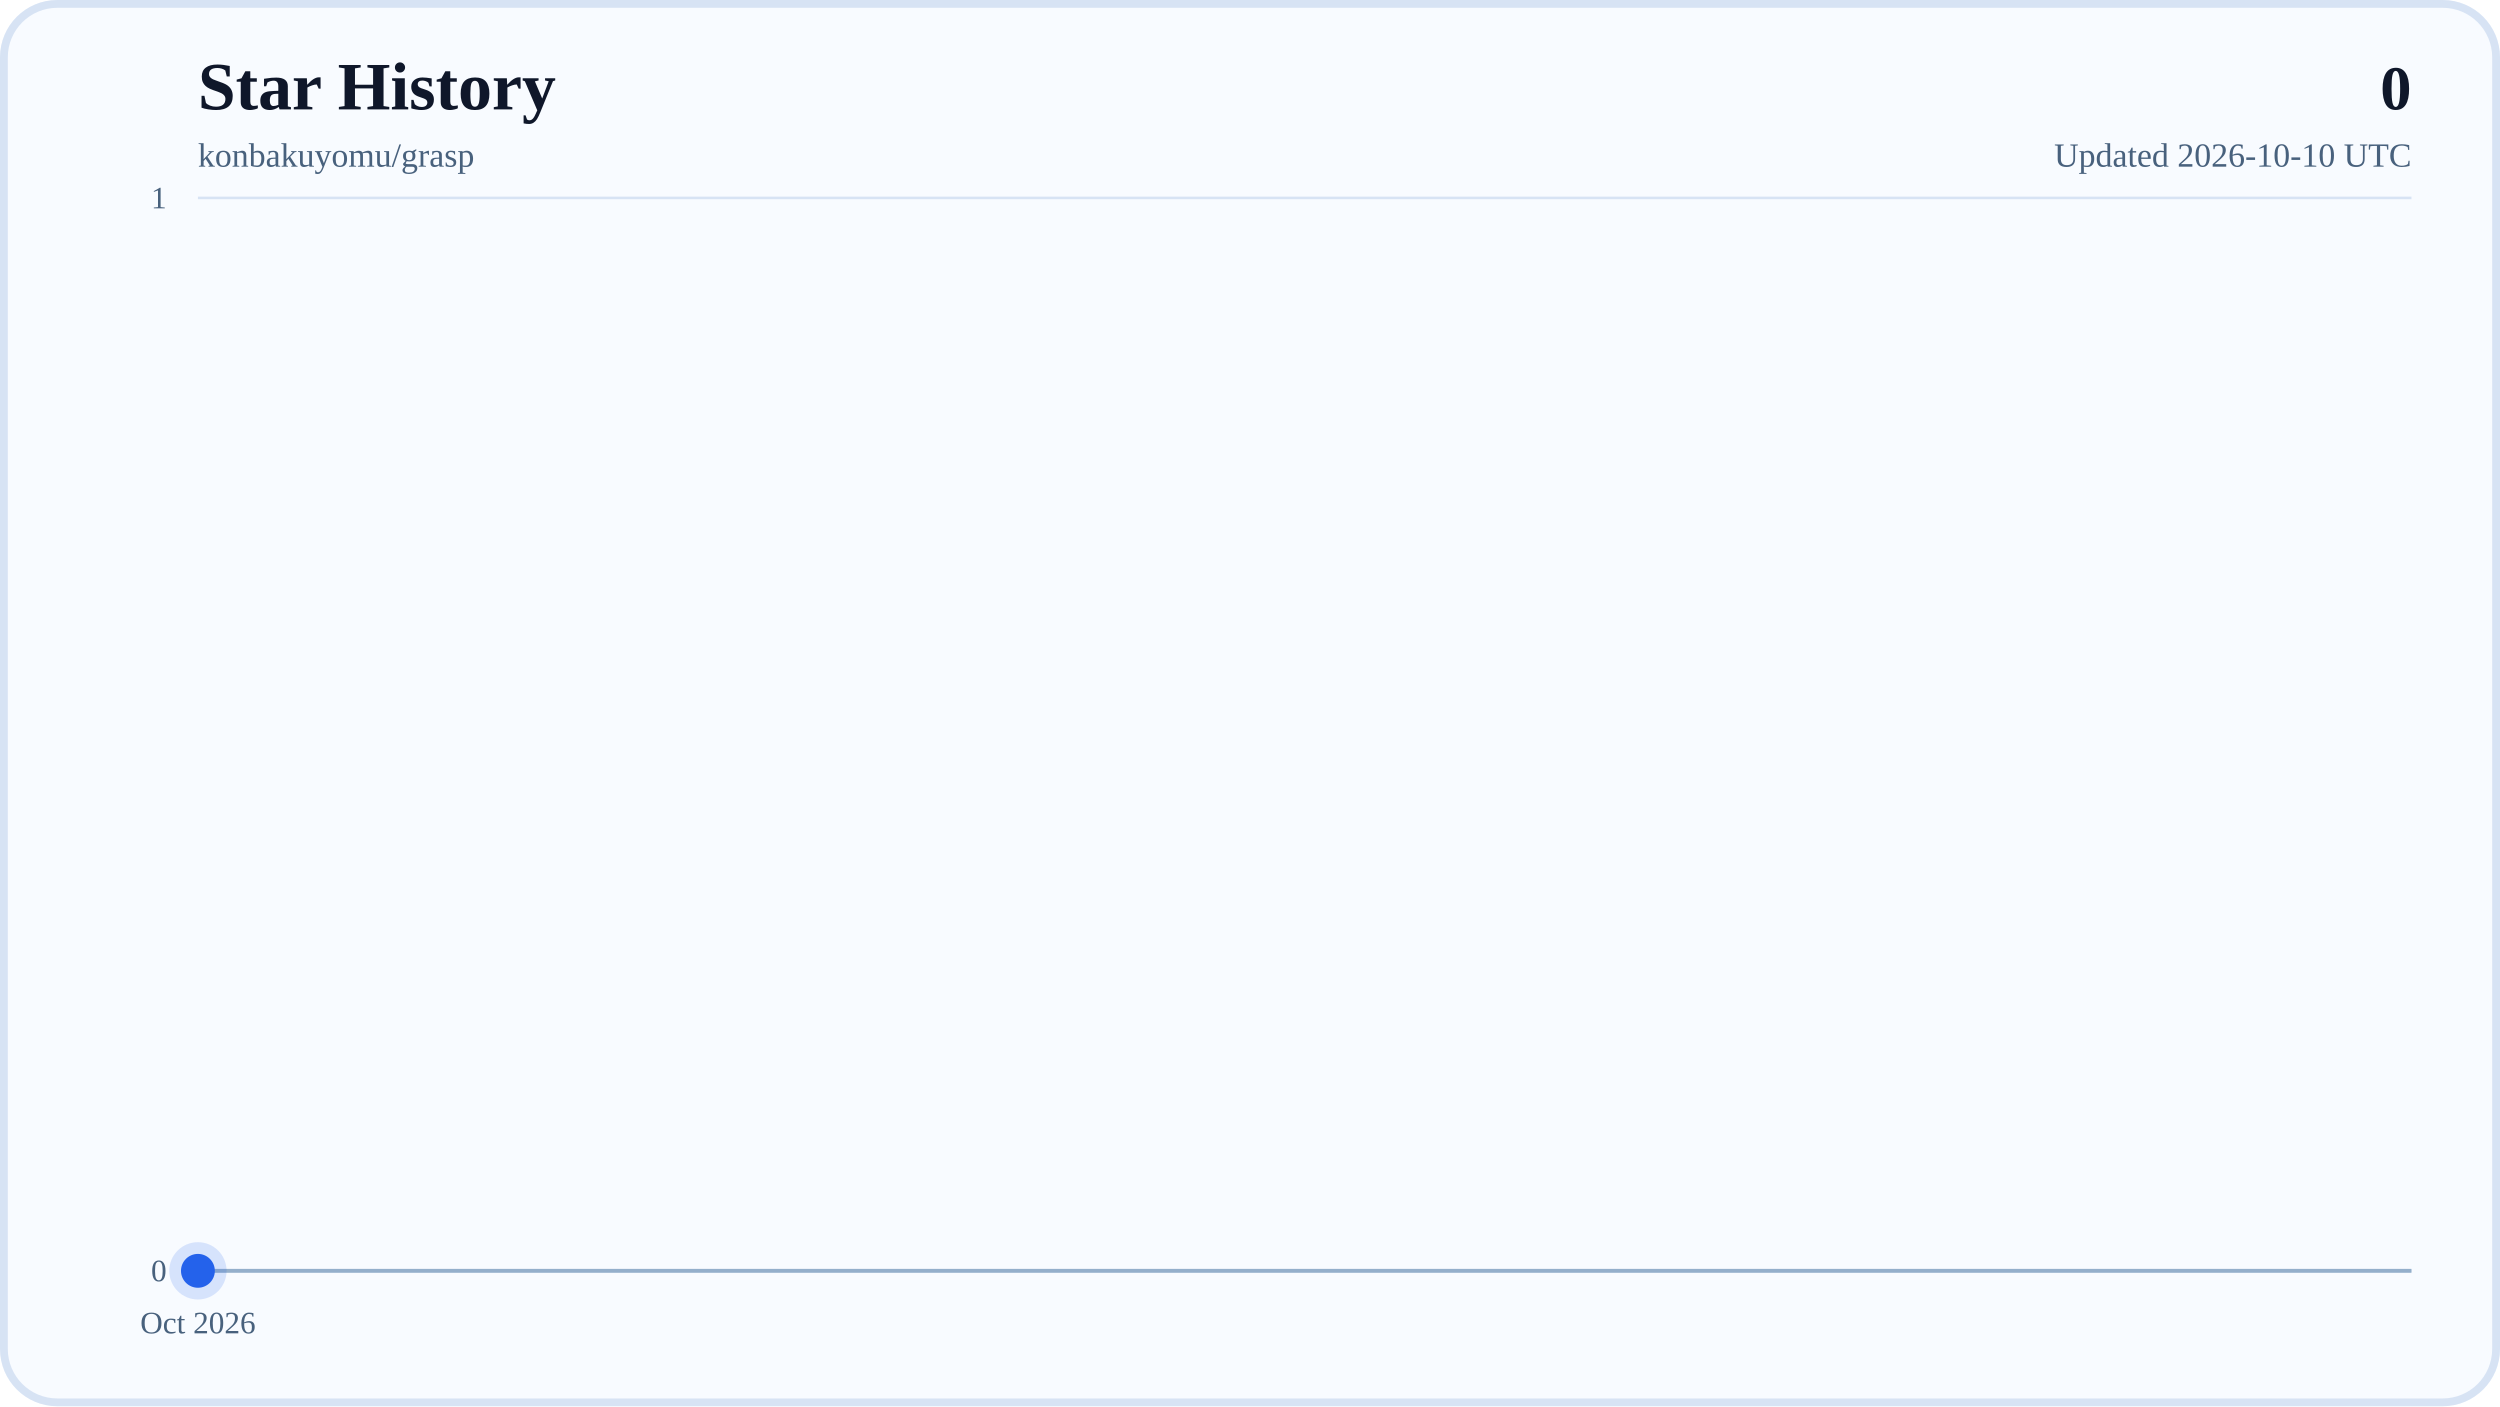
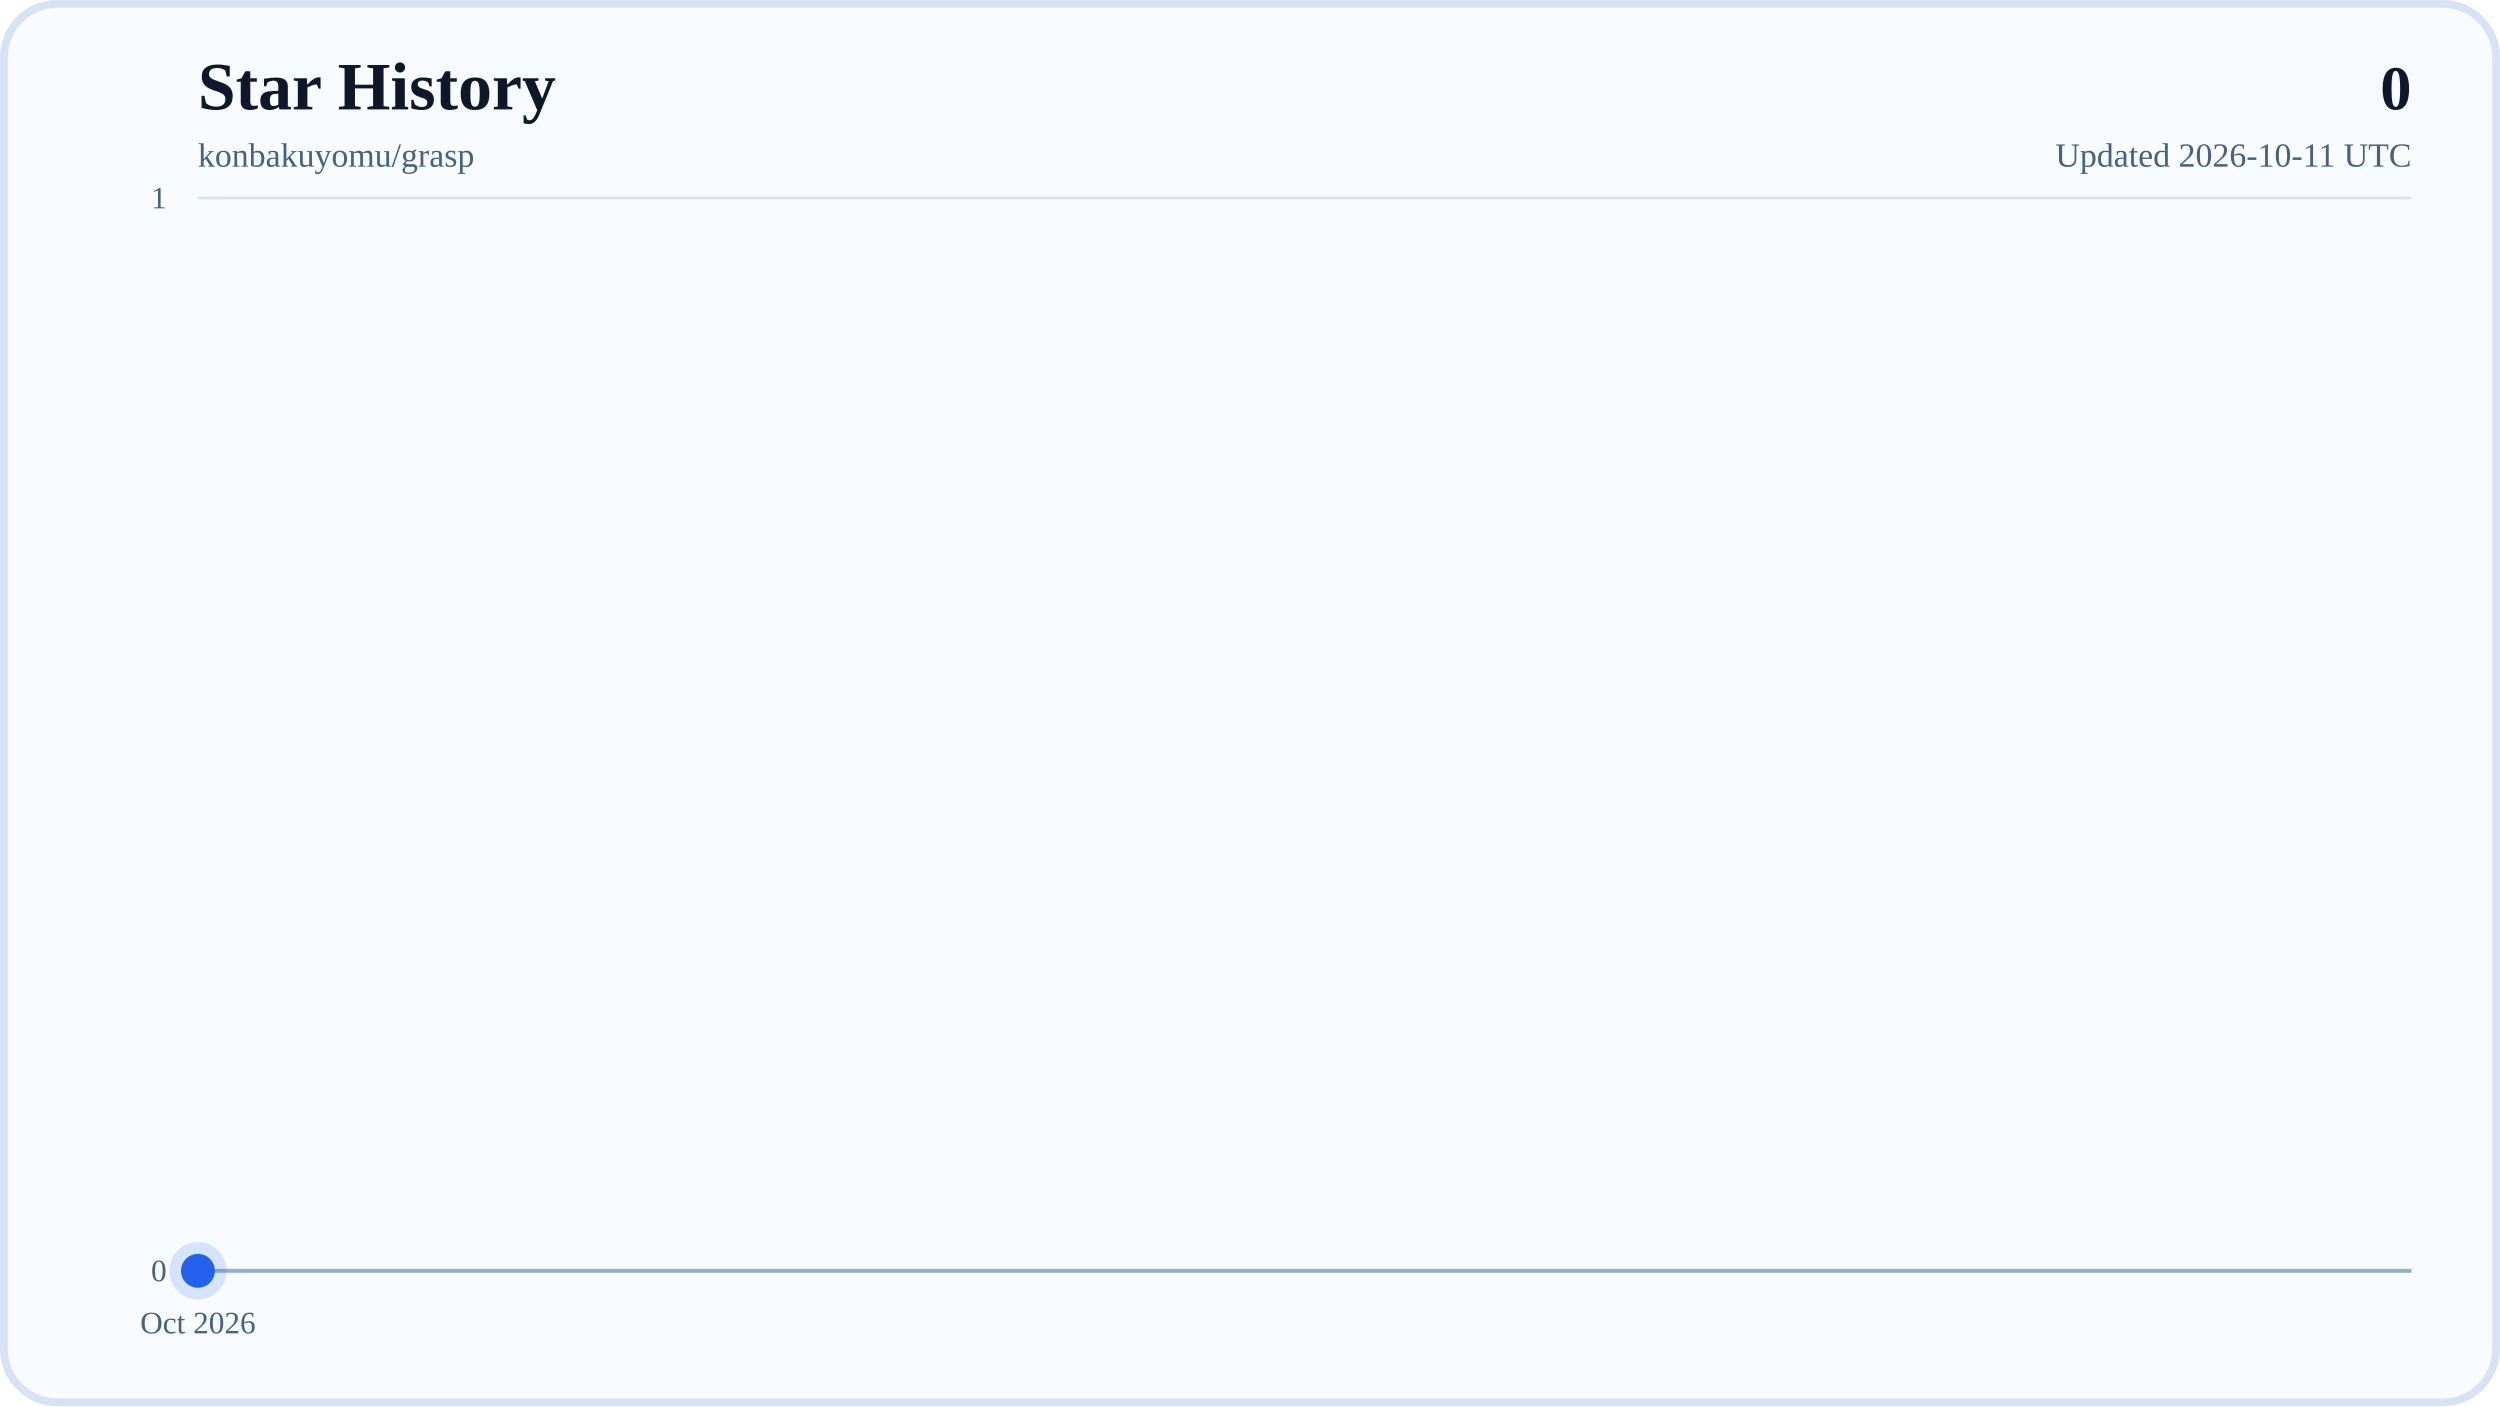
<svg xmlns="http://www.w3.org/2000/svg" width="960" height="540" viewBox="0 0 960 540" role="img" aria-labelledby="title desc">
  <defs>
    <linearGradient id="areaFill" x1="0" y1="0" x2="0" y2="1">
      <stop offset="0%" stop-color="#38BDF8" stop-opacity="0.28" />
      <stop offset="100%" stop-color="#38BDF8" stop-opacity="0.04" />
    </linearGradient>
    <linearGradient id="lineStroke" x1="0" y1="0" x2="1" y2="0">
      <stop offset="0%" stop-color="#0EA5E9" />
      <stop offset="100%" stop-color="#2563EB" />
    </linearGradient>
  </defs>
  <rect x="0" y="0" width="960" height="540" rx="22" fill="#F8FBFF" />
  <rect x="1.5" y="1.5" width="957" height="537" rx="20.5" fill="none" stroke="#D7E3F4" stroke-width="3" />
  <text x="76" y="42" font-size="26" font-weight="700" fill="#0F172A">Star History</text>
  <text x="76" y="64" font-size="13" fill="#48617D">konbakuyomu/grasp</text>
  <text x="926" y="42" text-anchor="end" font-size="24" font-weight="700" fill="#0F172A">0</text>
-   <text x="926" y="64" text-anchor="end" font-size="13" fill="#48617D">Updated 2026-10-10 UTC</text>
+   <text x="926" y="64" text-anchor="end" font-size="13" fill="#48617D">Updated 2026-10-11 UTC</text>
  <line x1="76" y1="488" x2="926" y2="488" stroke="#D7E3F4" stroke-width="1" />
  <text x="64" y="492" text-anchor="end" font-size="12" fill="#48617D">0</text>
  <line x1="76" y1="76" x2="926" y2="76" stroke="#D7E3F4" stroke-width="1" />
  <text x="64" y="80" text-anchor="end" font-size="12" fill="#48617D">1</text>
  <line x1="76" y1="488" x2="926" y2="488" stroke="#94AFCB" stroke-width="1.5" />
  <line x1="76" y1="488" x2="76" y2="494" stroke="#B6C8DE" stroke-width="1" />
  <text x="76" y="512" text-anchor="middle" font-size="12" fill="#48617D">Oct 2026</text>
  <polygon points="76,488 76,488 926,488" fill="url(#areaFill)" />
  <polyline points="76,488" fill="none" stroke="url(#lineStroke)" stroke-width="4" stroke-linecap="round" stroke-linejoin="round" />
  <circle cx="76" cy="488" r="6.5" fill="#2563EB" />
  <circle cx="76" cy="488" r="11" fill="#2563EB" fill-opacity="0.16" />
</svg>
